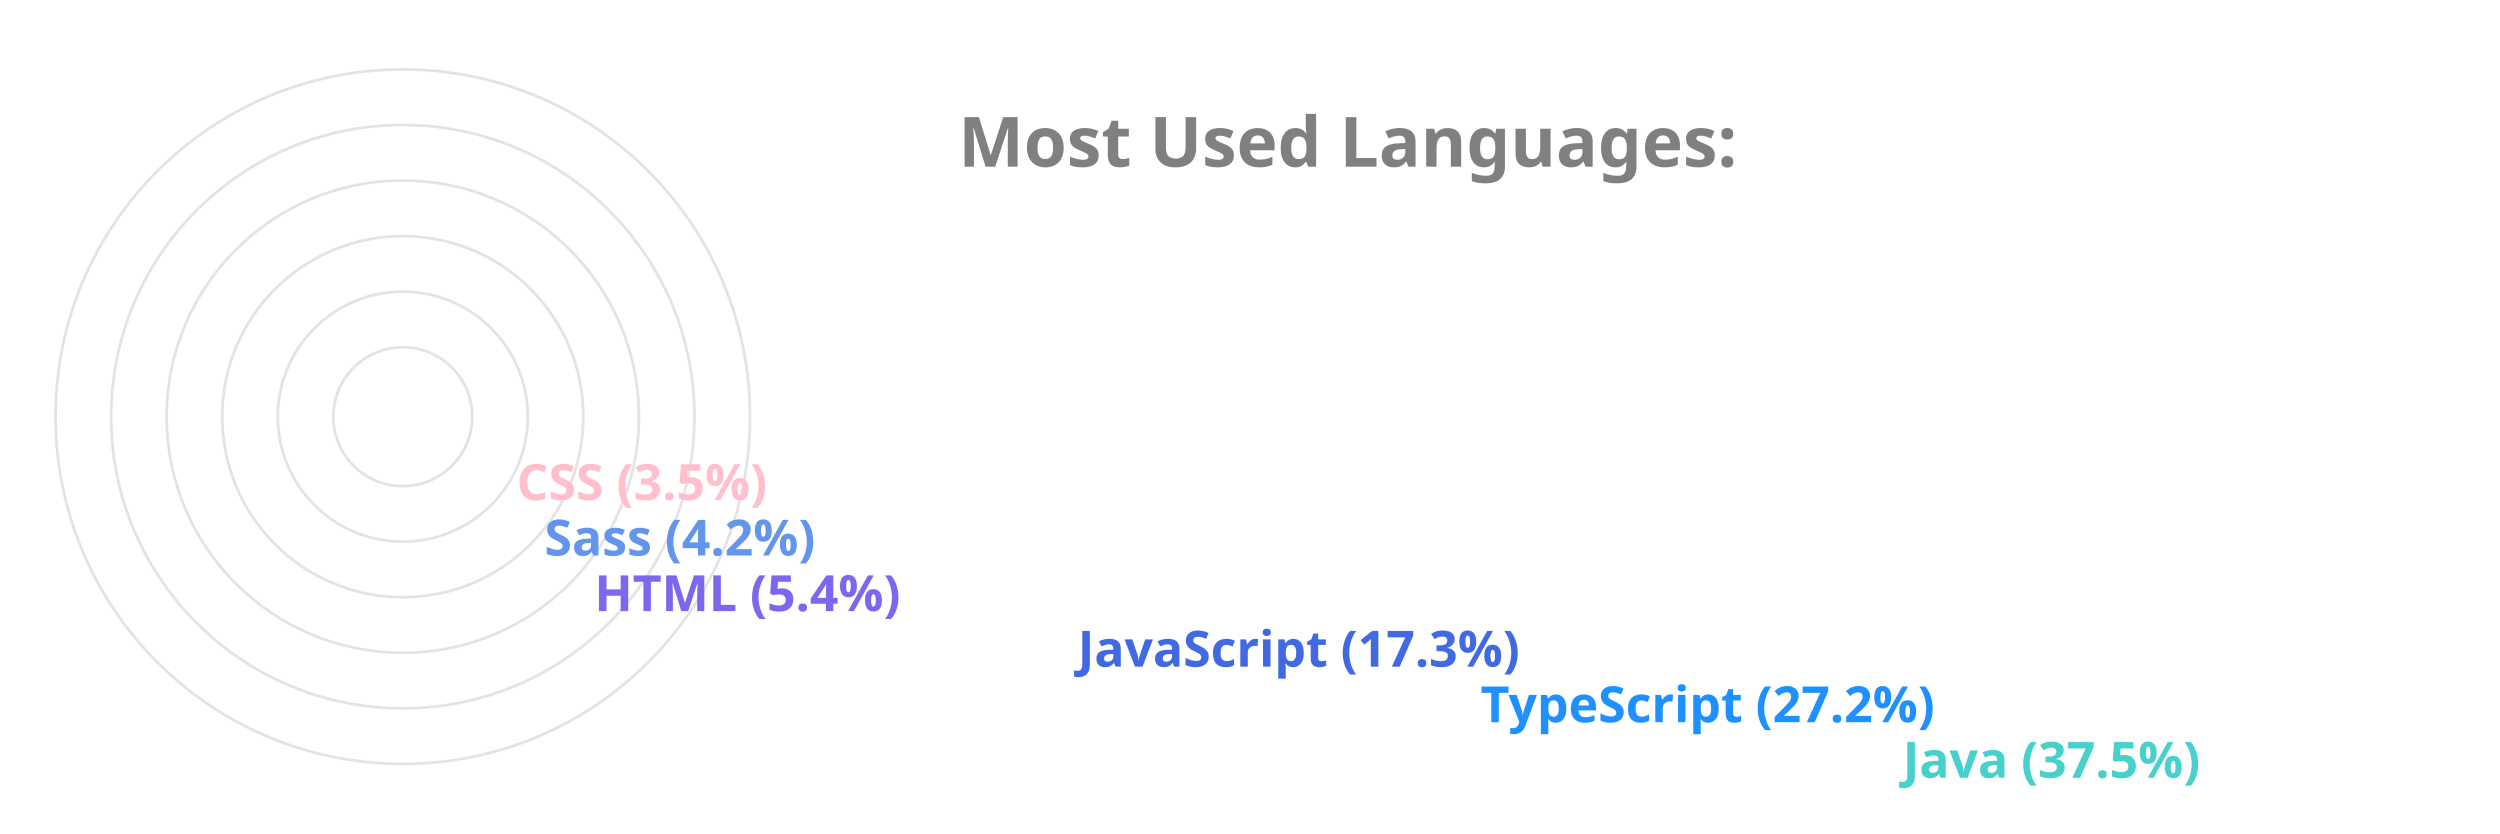
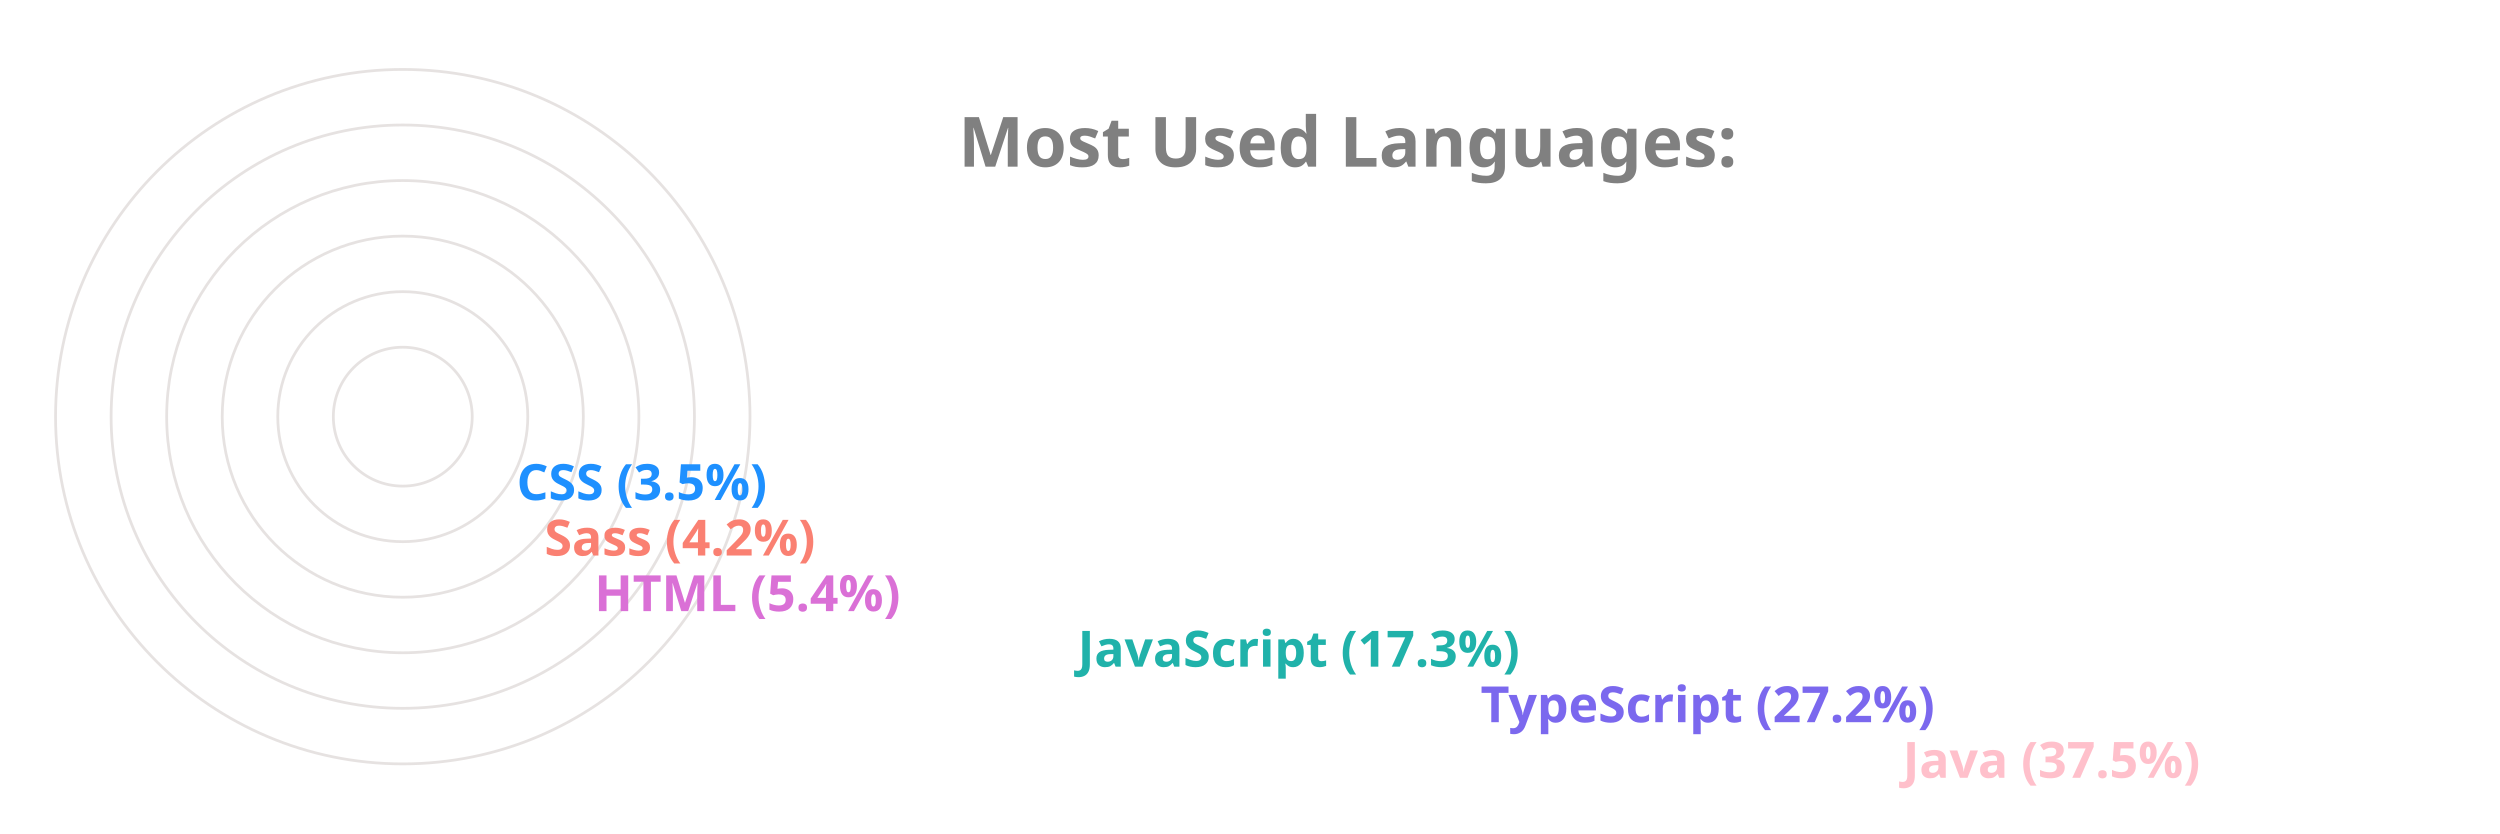
<svg xmlns="http://www.w3.org/2000/svg" viewBox="0 0 650 300" height="200px" width="600px">
  <style>
		.label {
			font: bold 25px sans-serif;
			color: #404040;
			-webkit-text-stroke: 1px white;
	  	}
		.name {
			font: bold 18px sans-serif;
			color: #404040;
	  	}

		.line {
			stroke-dasharray: 1000;
			stroke-dashoffset: 1000;
			animation: dash 3.5s ease-in-out forwards;	
			animation-iteration-count: infinite;
			animation-direction: alternate-reverse;
		}

		.path {
			stroke-dasharray: 1000;
			stroke-dashoffset: 1000;
			animation: dash 3.5s ease-in-out forwards;	
			animation-iteration-count: infinite;
			animation-direction: alternate-reverse;
		}
		  
		@keyframes dash {
			to {
				stroke-dashoffset: 0;
			}
		}

	</style>
  <g stroke="#E6E2E1" fill="none" stroke-width="1">
    <circle cx="20" cy="150" r="125" />
    <circle cx="20" cy="150" r="105" />
    <circle cx="20" cy="150" r="85" />
    <circle cx="20" cy="150" r="65" />
    <circle cx="20" cy="150" r="45" />
    <circle cx="20" cy="150" r="25" />
  </g>
  <g fill="none" stroke-width="20" class="line">
-     <line x2="550" y2="275" x1="20" y1="275" stroke="MediumTurquoise" />
-     <line x2="398" y2="255" x1="20" y1="255" stroke="DodgerBlue" />
-     <line x2="253" y2="235" x1="20" y1="235" stroke="RoyalBlue" />
-     <line x2="79" y2="215" x1="20" y1="215" stroke="MediumSlateBlue" />
-     <line x2="61" y2="195" x1="20" y1="195" stroke="CornflowerBlue" />
-     <line x2="51" y2="175" x1="20" y1="175" stroke="Pink" />
+     <line x2="550" y2="275" x1="20" y1="275" stroke="Pink" />
+     <line x2="398" y2="255" x1="20" y1="255" stroke="MediumSlateBlue" />
+     <line x2="253" y2="235" x1="20" y1="235" stroke="LightSeaGreen" />
+     <line x2="79" y2="215" x1="20" y1="215" stroke="Orchid" />
+     <line x2="61" y2="195" x1="20" y1="195" stroke="Salmon" />
+     <line x2="51" y2="175" x1="20" y1="175" stroke="DodgerBlue" />
  </g>
  <g fill="none" stroke-width="20" stroke-linecap="round" class="path">
-     <path d="M 20 275 A 125 125 45 0 1 -78 73" stroke="MediumTurquoise" />
-     <path d="M 20 255 A 105 105 45 0 1 -73 102" stroke="DodgerBlue" />
-     <path d="M 20 235 A 85 85 45 0 1 -61 125" stroke="RoyalBlue" />
-     <path d="M 20 215 A 65 65 45 0 1 -44 144" stroke="MediumSlateBlue" />
-     <path d="M 20 195 A 45 45 45 0 1 -24 146" stroke="CornflowerBlue" />
-     <path d="M 20 175 A 25 25 45 0 1 -4 148" stroke="Pink" />
+     <path d="M 20 275 A 125 125 45 0 1 -78 73" stroke="Pink" />
+     <path d="M 20 255 A 105 105 45 0 1 -73 102" stroke="MediumSlateBlue" />
+     <path d="M 20 235 A 85 85 45 0 1 -61 125" stroke="LightSeaGreen" />
+     <path d="M 20 215 A 65 65 45 0 1 -44 144" stroke="Orchid" />
+     <path d="M 20 195 A 45 45 45 0 1 -24 146" stroke="Salmon" />
+     <path d="M 20 175 A 25 25 45 0 1 -4 148" stroke="DodgerBlue" />
  </g>
  <g class="name">
-     <text x="560" y="280" fill="MediumTurquoise">Java (37.5%)</text>
-     <text x="408" y="260" fill="DodgerBlue">TypeScript (27.2%)</text>
-     <text x="263" y="240" fill="RoyalBlue">JavaScript (17.3%)</text>
-     <text x="89" y="220" fill="MediumSlateBlue">HTML (5.4%)</text>
-     <text x="71" y="200" fill="CornflowerBlue">Sass (4.2%)</text>
-     <text x="61" y="180" fill="Pink">CSS (3.5%)</text>
+     <text x="560" y="280" fill="Pink">Java (37.5%)</text>
+     <text x="408" y="260" fill="MediumSlateBlue">TypeScript (27.2%)</text>
+     <text x="263" y="240" fill="LightSeaGreen">JavaScript (17.3%)</text>
+     <text x="89" y="220" fill="Orchid">HTML (5.4%)</text>
+     <text x="71" y="200" fill="Salmon">Sass (4.2%)</text>
+     <text x="61" y="180" fill="DodgerBlue">CSS (3.5%)</text>
  </g>
  <g class="label">
    <text x="220" y="60" fill="grey">Most Used Languages:</text>
  </g>
</svg>
